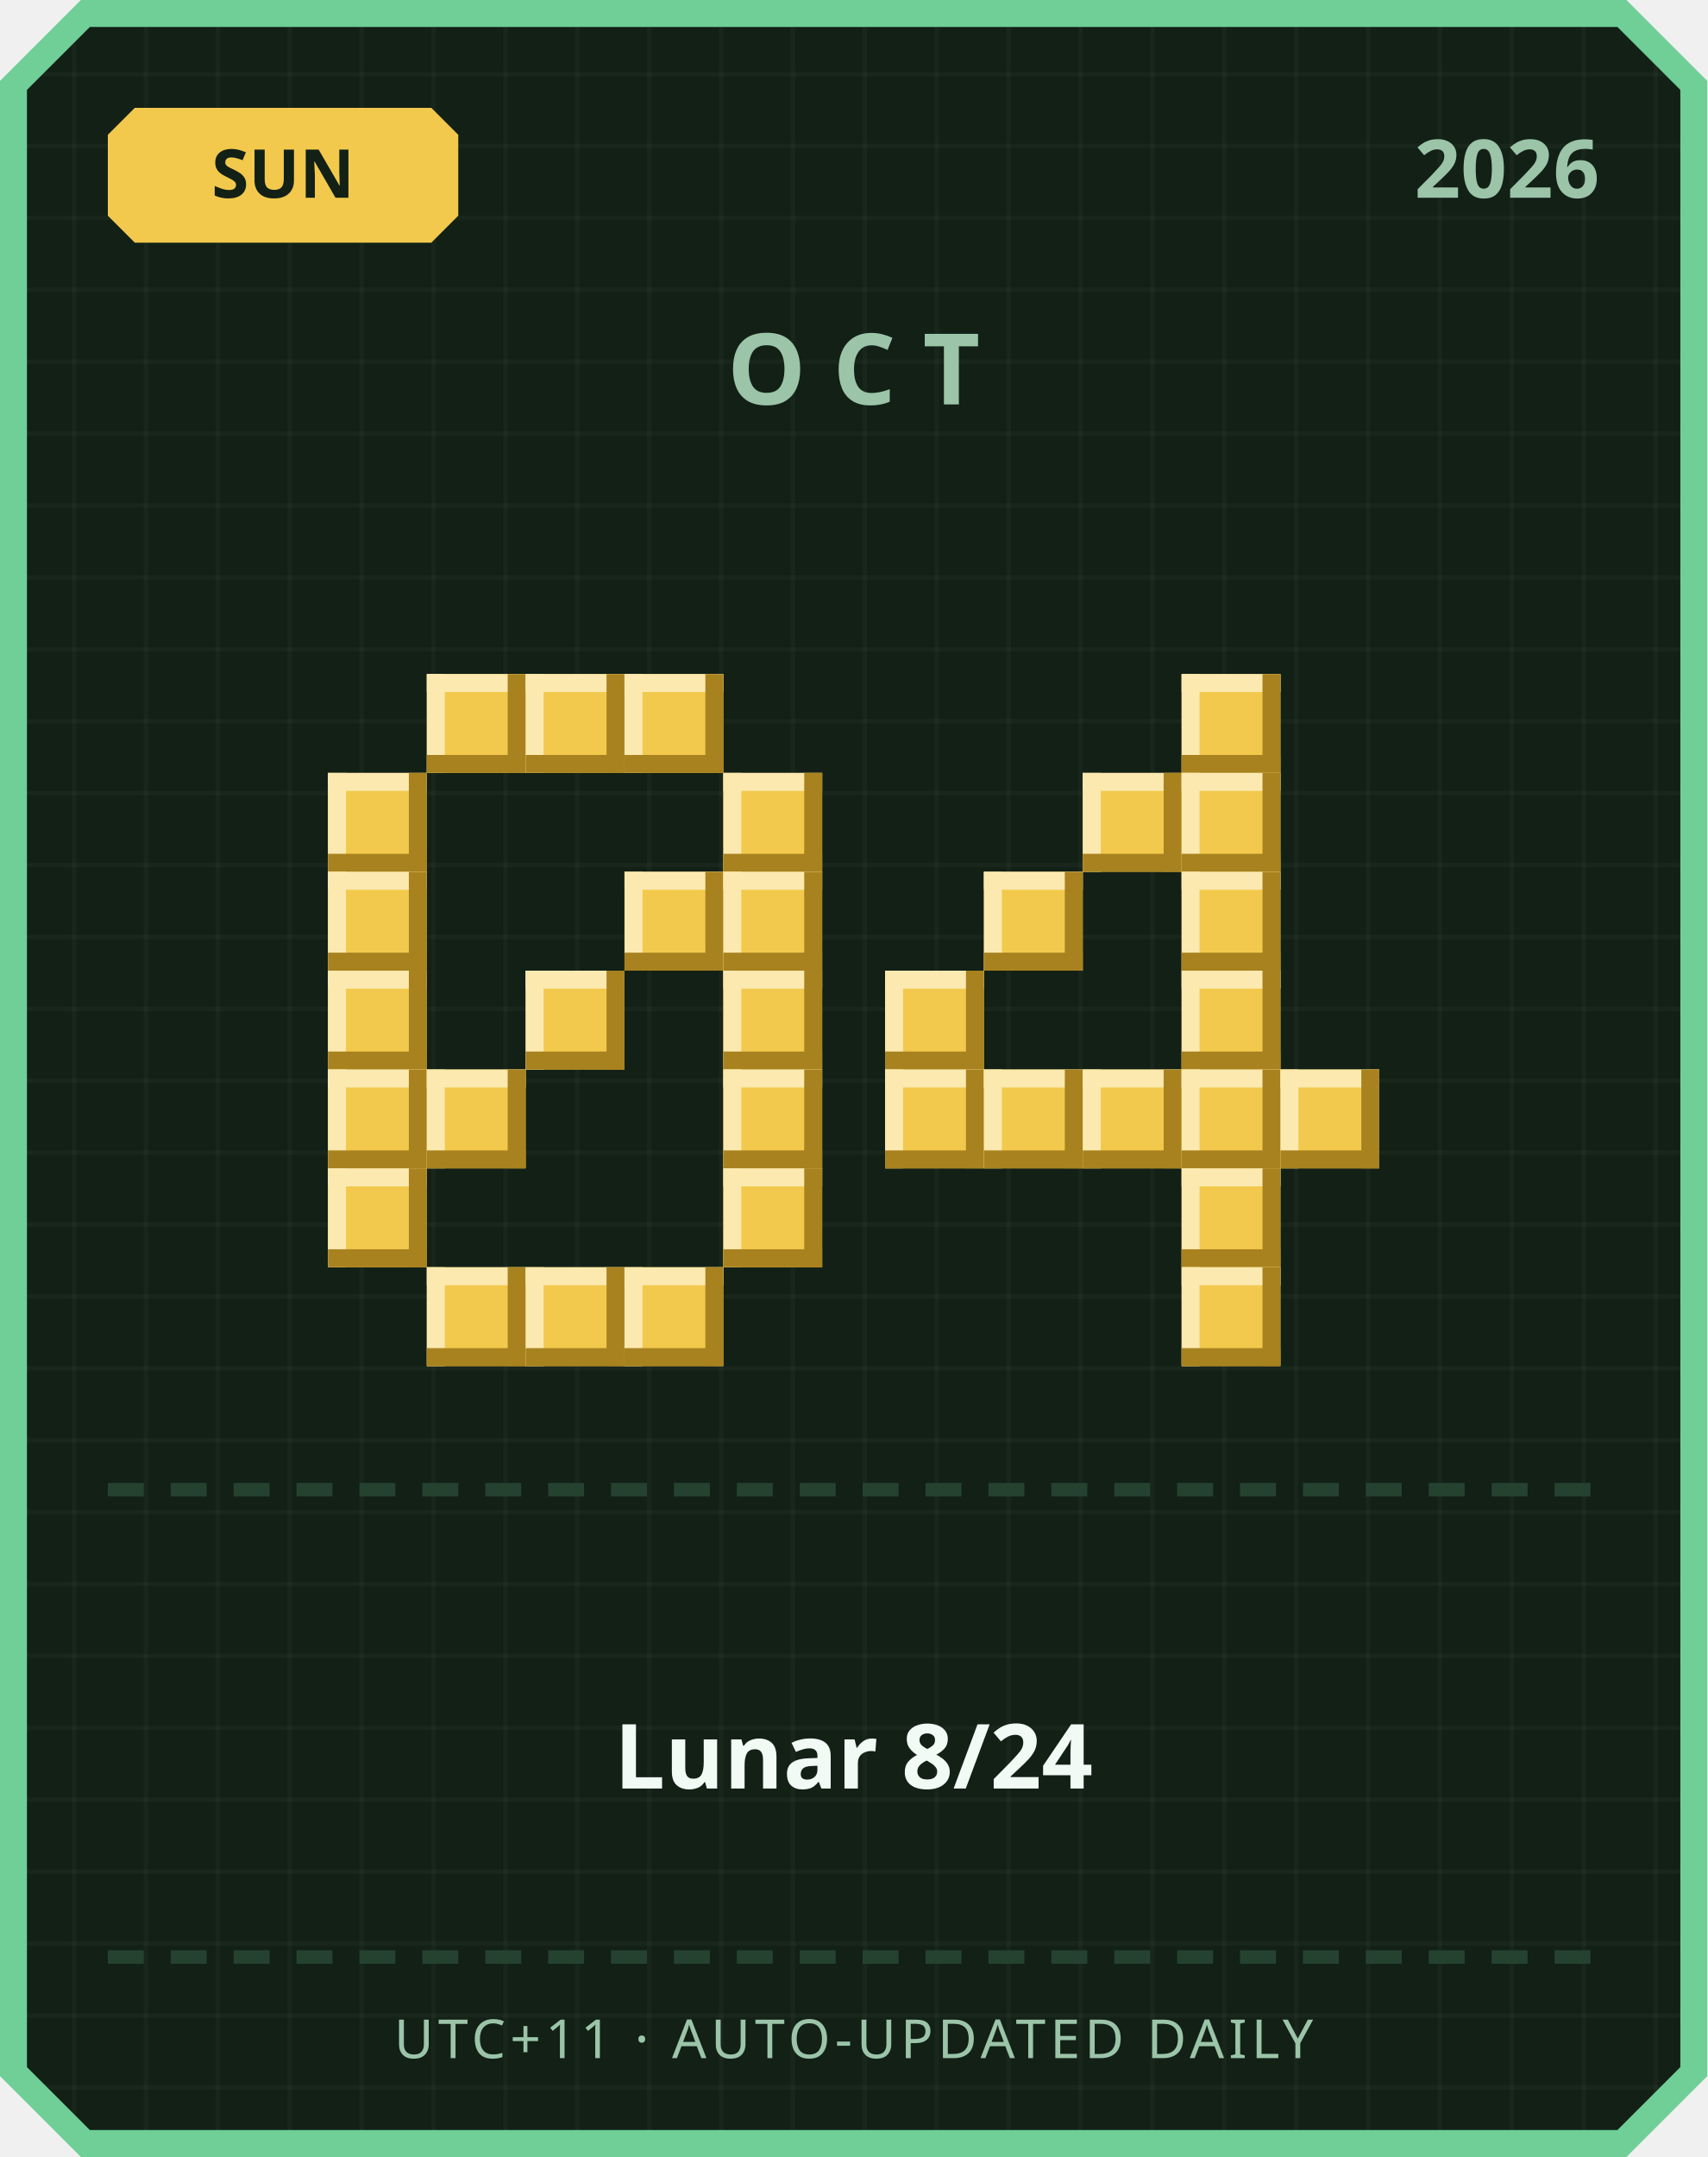
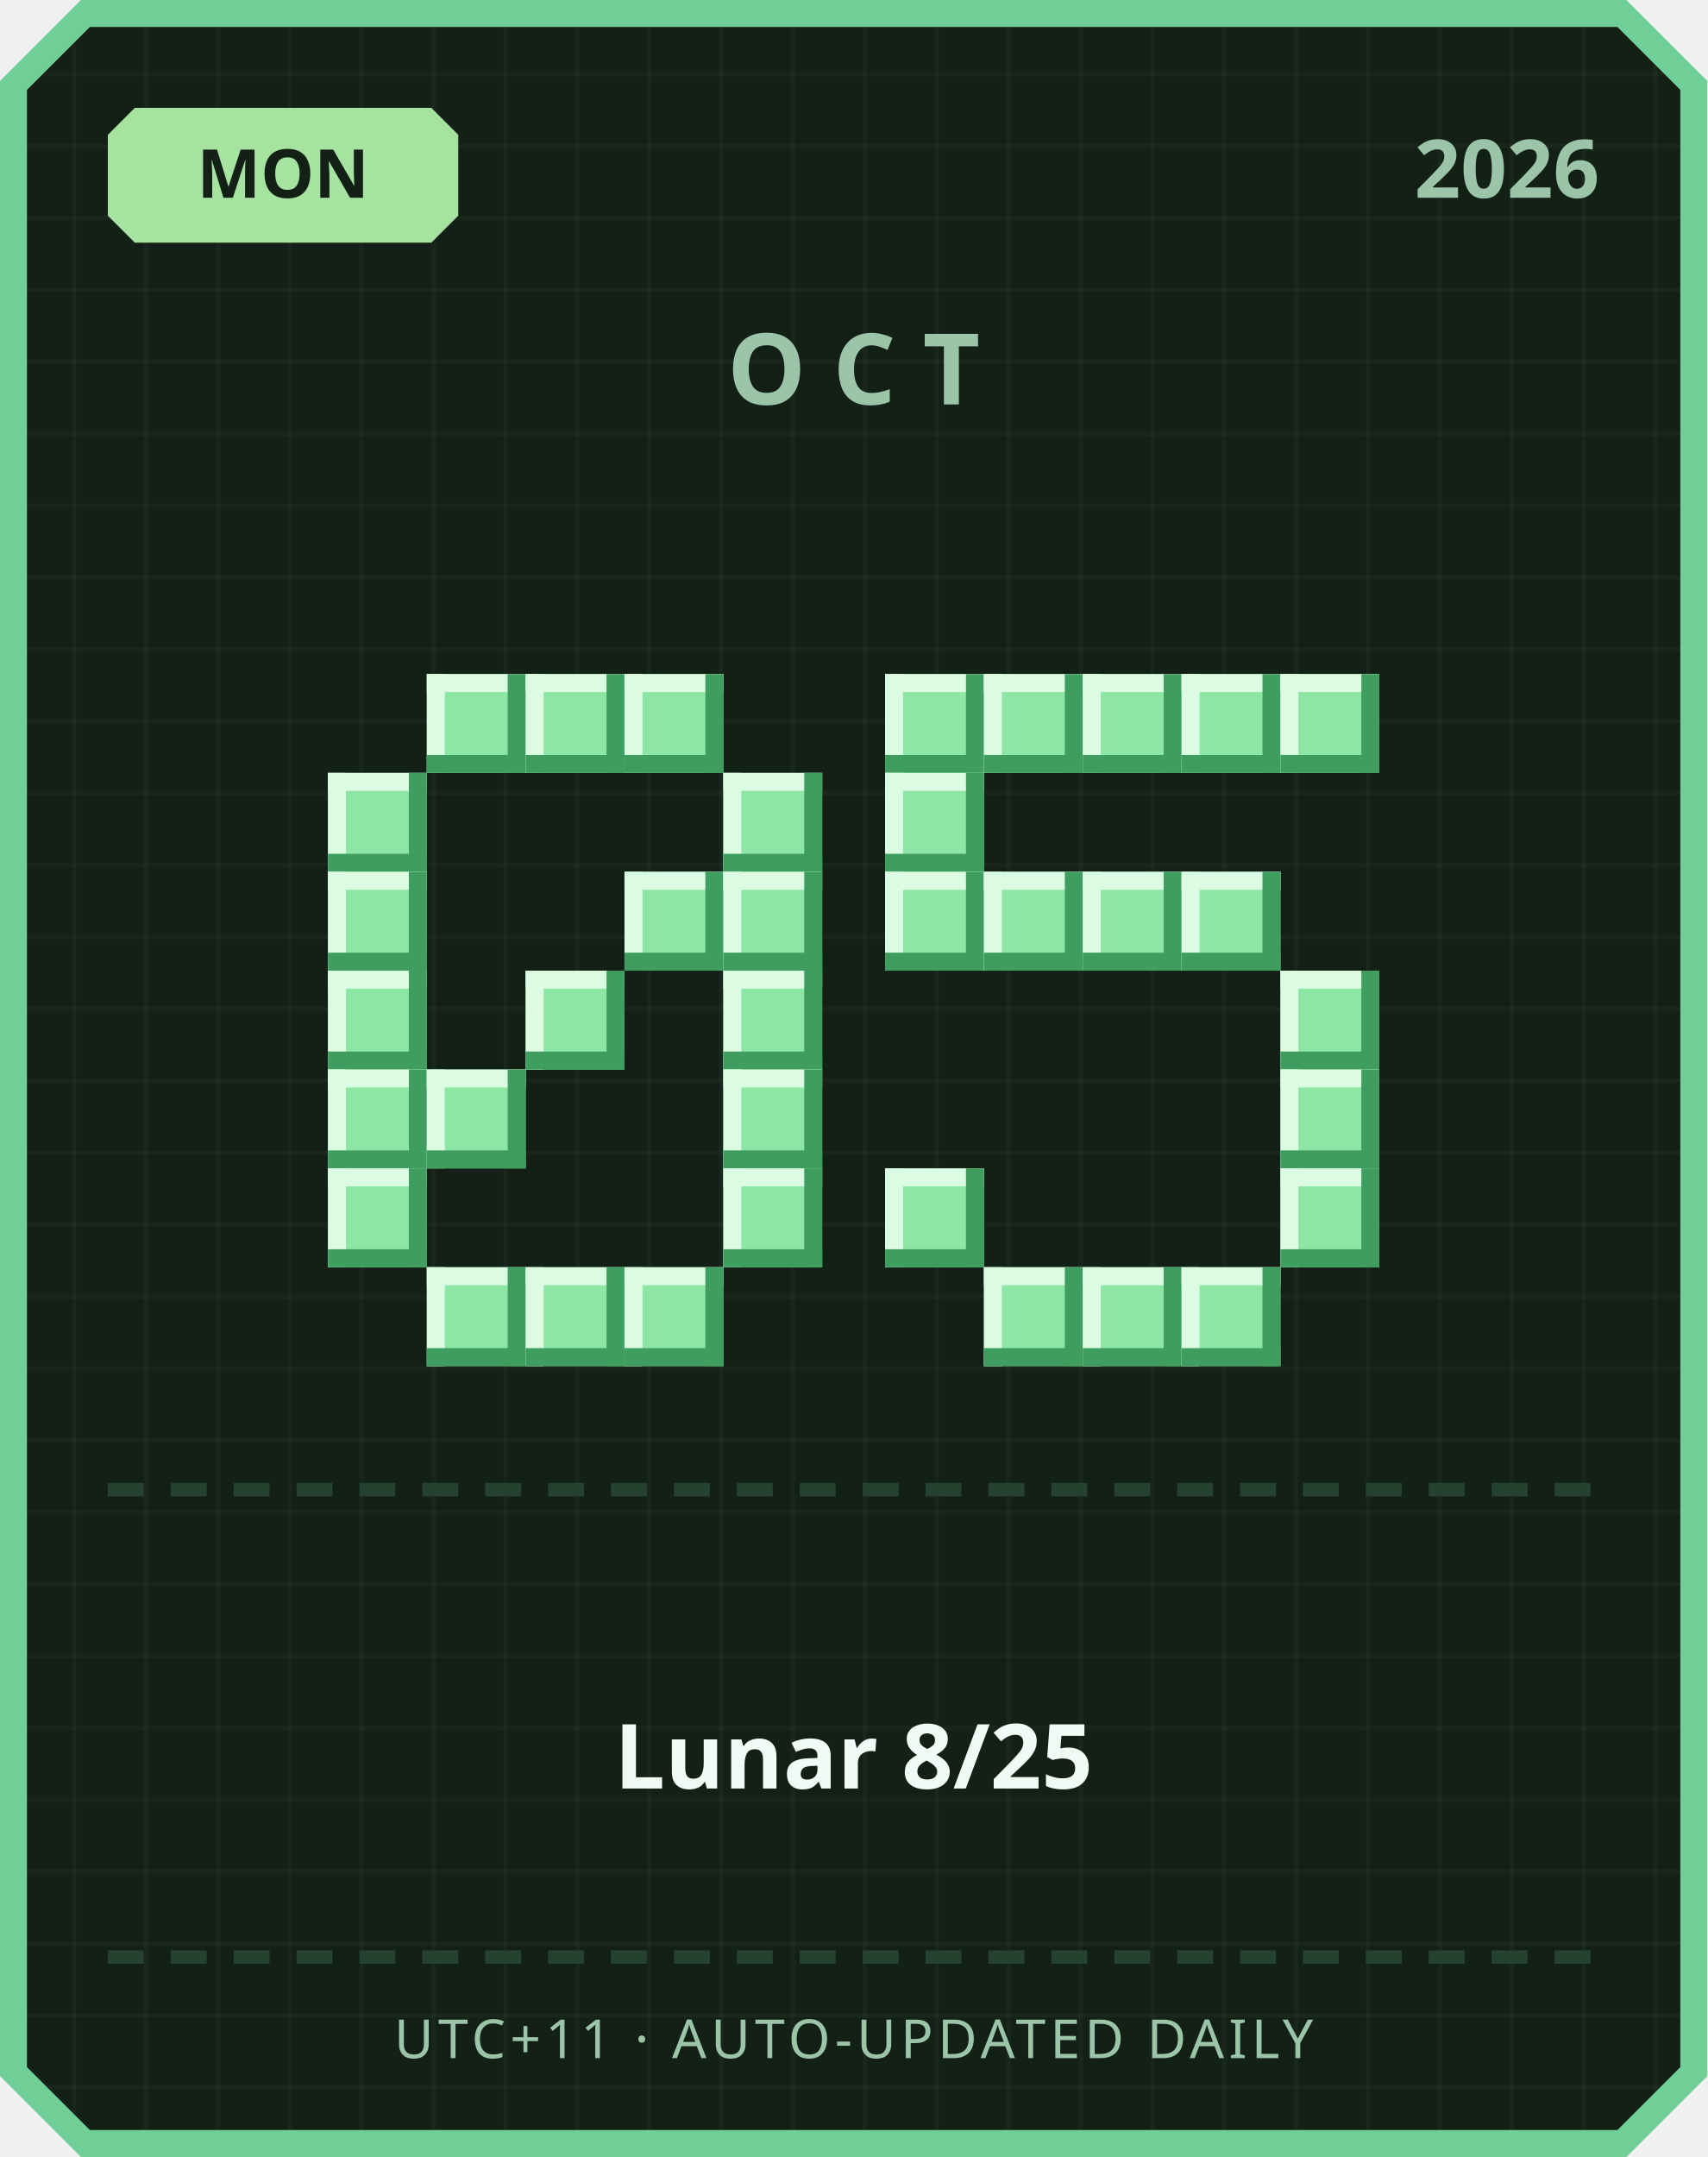
<svg xmlns="http://www.w3.org/2000/svg" width="380" height="480" viewBox="0 0 380 480">
  <defs>
    <pattern id="grid" width="16" height="16" patternUnits="userSpaceOnUse">
      <rect width="16" height="16" fill="#122016" />
      <rect width="1" height="16" fill="#ffffff" opacity="0.03" />
      <rect width="16" height="1" fill="#ffffff" opacity="0.03" />
    </pattern>
  </defs>
  <path d="M 18,0 L 362,0 L 380,18 L 380,462 L 362,480 L 18,480 L 0,462 L 0,18 Z" fill="#6fcf97" />
  <path d="M 20,6 L 360,6 L 374,20 L 374,460 L 360,474 L 20,474 L 6,460 L 6,20 Z" fill="url(#grid)" />
-   <path d="M 30,24 L 96,24 L 102,30 L 102,48 L 96,54 L 30,54 L 24,48 L 24,30 Z" fill="#f2c94c" />
-   <text x="63" y="44" text-anchor="middle" font-family="'Segoe UI', sans-serif" font-size="15" font-weight="700" fill="#122016">SUN</text>
+   <path d="M 30,24 L 96,24 L 102,30 L 102,48 L 96,54 L 30,54 L 24,48 L 24,30 Z" fill="#a6e3a1" />
+   <text x="63" y="44" text-anchor="middle" font-family="'Segoe UI', sans-serif" font-size="15" font-weight="700" fill="#122016">MON</text>
  <text x="356" y="44" text-anchor="end" font-family="'Segoe UI', sans-serif" font-size="18" font-weight="700" fill="#9bc4a8">2026</text>
  <text x="190" y="90" text-anchor="middle" font-family="'Segoe UI', sans-serif" font-size="22" font-weight="700" letter-spacing="6" fill="#9bc4a8">OCT</text>
-   <rect x="95" y="150" width="22" height="22" fill="#f2c94c" />
-   <rect x="95" y="150" width="22" height="4" fill="#fbe9b0" />
-   <rect x="95" y="150" width="4" height="22" fill="#fbe9b0" />
-   <rect x="95" y="168" width="22" height="4" fill="#a8821f" />
-   <rect x="113" y="150" width="4" height="22" fill="#a8821f" />
-   <rect x="117" y="150" width="22" height="22" fill="#f2c94c" />
-   <rect x="117" y="150" width="22" height="4" fill="#fbe9b0" />
-   <rect x="117" y="150" width="4" height="22" fill="#fbe9b0" />
-   <rect x="117" y="168" width="22" height="4" fill="#a8821f" />
-   <rect x="135" y="150" width="4" height="22" fill="#a8821f" />
-   <rect x="139" y="150" width="22" height="22" fill="#f2c94c" />
-   <rect x="139" y="150" width="22" height="4" fill="#fbe9b0" />
-   <rect x="139" y="150" width="4" height="22" fill="#fbe9b0" />
-   <rect x="139" y="168" width="22" height="4" fill="#a8821f" />
-   <rect x="157" y="150" width="4" height="22" fill="#a8821f" />
-   <rect x="73" y="172" width="22" height="22" fill="#f2c94c" />
-   <rect x="73" y="172" width="22" height="4" fill="#fbe9b0" />
-   <rect x="73" y="172" width="4" height="22" fill="#fbe9b0" />
-   <rect x="73" y="190" width="22" height="4" fill="#a8821f" />
-   <rect x="91" y="172" width="4" height="22" fill="#a8821f" />
-   <rect x="161" y="172" width="22" height="22" fill="#f2c94c" />
-   <rect x="161" y="172" width="22" height="4" fill="#fbe9b0" />
-   <rect x="161" y="172" width="4" height="22" fill="#fbe9b0" />
-   <rect x="161" y="190" width="22" height="4" fill="#a8821f" />
-   <rect x="179" y="172" width="4" height="22" fill="#a8821f" />
-   <rect x="73" y="194" width="22" height="22" fill="#f2c94c" />
-   <rect x="73" y="194" width="22" height="4" fill="#fbe9b0" />
-   <rect x="73" y="194" width="4" height="22" fill="#fbe9b0" />
-   <rect x="73" y="212" width="22" height="4" fill="#a8821f" />
-   <rect x="91" y="194" width="4" height="22" fill="#a8821f" />
-   <rect x="139" y="194" width="22" height="22" fill="#f2c94c" />
-   <rect x="139" y="194" width="22" height="4" fill="#fbe9b0" />
-   <rect x="139" y="194" width="4" height="22" fill="#fbe9b0" />
-   <rect x="139" y="212" width="22" height="4" fill="#a8821f" />
-   <rect x="157" y="194" width="4" height="22" fill="#a8821f" />
-   <rect x="161" y="194" width="22" height="22" fill="#f2c94c" />
-   <rect x="161" y="194" width="22" height="4" fill="#fbe9b0" />
-   <rect x="161" y="194" width="4" height="22" fill="#fbe9b0" />
-   <rect x="161" y="212" width="22" height="4" fill="#a8821f" />
-   <rect x="179" y="194" width="4" height="22" fill="#a8821f" />
-   <rect x="73" y="216" width="22" height="22" fill="#f2c94c" />
-   <rect x="73" y="216" width="22" height="4" fill="#fbe9b0" />
-   <rect x="73" y="216" width="4" height="22" fill="#fbe9b0" />
-   <rect x="73" y="234" width="22" height="4" fill="#a8821f" />
-   <rect x="91" y="216" width="4" height="22" fill="#a8821f" />
-   <rect x="117" y="216" width="22" height="22" fill="#f2c94c" />
-   <rect x="117" y="216" width="22" height="4" fill="#fbe9b0" />
-   <rect x="117" y="216" width="4" height="22" fill="#fbe9b0" />
-   <rect x="117" y="234" width="22" height="4" fill="#a8821f" />
-   <rect x="135" y="216" width="4" height="22" fill="#a8821f" />
-   <rect x="161" y="216" width="22" height="22" fill="#f2c94c" />
-   <rect x="161" y="216" width="22" height="4" fill="#fbe9b0" />
-   <rect x="161" y="216" width="4" height="22" fill="#fbe9b0" />
-   <rect x="161" y="234" width="22" height="4" fill="#a8821f" />
-   <rect x="179" y="216" width="4" height="22" fill="#a8821f" />
-   <rect x="73" y="238" width="22" height="22" fill="#f2c94c" />
-   <rect x="73" y="238" width="22" height="4" fill="#fbe9b0" />
-   <rect x="73" y="238" width="4" height="22" fill="#fbe9b0" />
-   <rect x="73" y="256" width="22" height="4" fill="#a8821f" />
-   <rect x="91" y="238" width="4" height="22" fill="#a8821f" />
-   <rect x="95" y="238" width="22" height="22" fill="#f2c94c" />
-   <rect x="95" y="238" width="22" height="4" fill="#fbe9b0" />
-   <rect x="95" y="238" width="4" height="22" fill="#fbe9b0" />
-   <rect x="95" y="256" width="22" height="4" fill="#a8821f" />
-   <rect x="113" y="238" width="4" height="22" fill="#a8821f" />
-   <rect x="161" y="238" width="22" height="22" fill="#f2c94c" />
-   <rect x="161" y="238" width="22" height="4" fill="#fbe9b0" />
-   <rect x="161" y="238" width="4" height="22" fill="#fbe9b0" />
-   <rect x="161" y="256" width="22" height="4" fill="#a8821f" />
-   <rect x="179" y="238" width="4" height="22" fill="#a8821f" />
-   <rect x="73" y="260" width="22" height="22" fill="#f2c94c" />
-   <rect x="73" y="260" width="22" height="4" fill="#fbe9b0" />
-   <rect x="73" y="260" width="4" height="22" fill="#fbe9b0" />
-   <rect x="73" y="278" width="22" height="4" fill="#a8821f" />
-   <rect x="91" y="260" width="4" height="22" fill="#a8821f" />
-   <rect x="161" y="260" width="22" height="22" fill="#f2c94c" />
-   <rect x="161" y="260" width="22" height="4" fill="#fbe9b0" />
-   <rect x="161" y="260" width="4" height="22" fill="#fbe9b0" />
-   <rect x="161" y="278" width="22" height="4" fill="#a8821f" />
-   <rect x="179" y="260" width="4" height="22" fill="#a8821f" />
-   <rect x="95" y="282" width="22" height="22" fill="#f2c94c" />
-   <rect x="95" y="282" width="22" height="4" fill="#fbe9b0" />
-   <rect x="95" y="282" width="4" height="22" fill="#fbe9b0" />
-   <rect x="95" y="300" width="22" height="4" fill="#a8821f" />
-   <rect x="113" y="282" width="4" height="22" fill="#a8821f" />
-   <rect x="117" y="282" width="22" height="22" fill="#f2c94c" />
-   <rect x="117" y="282" width="22" height="4" fill="#fbe9b0" />
-   <rect x="117" y="282" width="4" height="22" fill="#fbe9b0" />
-   <rect x="117" y="300" width="22" height="4" fill="#a8821f" />
-   <rect x="135" y="282" width="4" height="22" fill="#a8821f" />
-   <rect x="139" y="282" width="22" height="22" fill="#f2c94c" />
-   <rect x="139" y="282" width="22" height="4" fill="#fbe9b0" />
-   <rect x="139" y="282" width="4" height="22" fill="#fbe9b0" />
-   <rect x="139" y="300" width="22" height="4" fill="#a8821f" />
-   <rect x="157" y="282" width="4" height="22" fill="#a8821f" />
-   <rect x="263" y="150" width="22" height="22" fill="#f2c94c" />
-   <rect x="263" y="150" width="22" height="4" fill="#fbe9b0" />
-   <rect x="263" y="150" width="4" height="22" fill="#fbe9b0" />
-   <rect x="263" y="168" width="22" height="4" fill="#a8821f" />
-   <rect x="281" y="150" width="4" height="22" fill="#a8821f" />
-   <rect x="241" y="172" width="22" height="22" fill="#f2c94c" />
-   <rect x="241" y="172" width="22" height="4" fill="#fbe9b0" />
-   <rect x="241" y="172" width="4" height="22" fill="#fbe9b0" />
-   <rect x="241" y="190" width="22" height="4" fill="#a8821f" />
-   <rect x="259" y="172" width="4" height="22" fill="#a8821f" />
-   <rect x="263" y="172" width="22" height="22" fill="#f2c94c" />
-   <rect x="263" y="172" width="22" height="4" fill="#fbe9b0" />
-   <rect x="263" y="172" width="4" height="22" fill="#fbe9b0" />
-   <rect x="263" y="190" width="22" height="4" fill="#a8821f" />
-   <rect x="281" y="172" width="4" height="22" fill="#a8821f" />
-   <rect x="219" y="194" width="22" height="22" fill="#f2c94c" />
-   <rect x="219" y="194" width="22" height="4" fill="#fbe9b0" />
-   <rect x="219" y="194" width="4" height="22" fill="#fbe9b0" />
-   <rect x="219" y="212" width="22" height="4" fill="#a8821f" />
-   <rect x="237" y="194" width="4" height="22" fill="#a8821f" />
-   <rect x="263" y="194" width="22" height="22" fill="#f2c94c" />
-   <rect x="263" y="194" width="22" height="4" fill="#fbe9b0" />
-   <rect x="263" y="194" width="4" height="22" fill="#fbe9b0" />
-   <rect x="263" y="212" width="22" height="4" fill="#a8821f" />
-   <rect x="281" y="194" width="4" height="22" fill="#a8821f" />
-   <rect x="197" y="216" width="22" height="22" fill="#f2c94c" />
-   <rect x="197" y="216" width="22" height="4" fill="#fbe9b0" />
-   <rect x="197" y="216" width="4" height="22" fill="#fbe9b0" />
-   <rect x="197" y="234" width="22" height="4" fill="#a8821f" />
-   <rect x="215" y="216" width="4" height="22" fill="#a8821f" />
-   <rect x="263" y="216" width="22" height="22" fill="#f2c94c" />
-   <rect x="263" y="216" width="22" height="4" fill="#fbe9b0" />
-   <rect x="263" y="216" width="4" height="22" fill="#fbe9b0" />
-   <rect x="263" y="234" width="22" height="4" fill="#a8821f" />
-   <rect x="281" y="216" width="4" height="22" fill="#a8821f" />
-   <rect x="197" y="238" width="22" height="22" fill="#f2c94c" />
-   <rect x="197" y="238" width="22" height="4" fill="#fbe9b0" />
-   <rect x="197" y="238" width="4" height="22" fill="#fbe9b0" />
-   <rect x="197" y="256" width="22" height="4" fill="#a8821f" />
-   <rect x="215" y="238" width="4" height="22" fill="#a8821f" />
-   <rect x="219" y="238" width="22" height="22" fill="#f2c94c" />
-   <rect x="219" y="238" width="22" height="4" fill="#fbe9b0" />
-   <rect x="219" y="238" width="4" height="22" fill="#fbe9b0" />
-   <rect x="219" y="256" width="22" height="4" fill="#a8821f" />
-   <rect x="237" y="238" width="4" height="22" fill="#a8821f" />
-   <rect x="241" y="238" width="22" height="22" fill="#f2c94c" />
-   <rect x="241" y="238" width="22" height="4" fill="#fbe9b0" />
-   <rect x="241" y="238" width="4" height="22" fill="#fbe9b0" />
-   <rect x="241" y="256" width="22" height="4" fill="#a8821f" />
-   <rect x="259" y="238" width="4" height="22" fill="#a8821f" />
-   <rect x="263" y="238" width="22" height="22" fill="#f2c94c" />
-   <rect x="263" y="238" width="22" height="4" fill="#fbe9b0" />
-   <rect x="263" y="238" width="4" height="22" fill="#fbe9b0" />
-   <rect x="263" y="256" width="22" height="4" fill="#a8821f" />
-   <rect x="281" y="238" width="4" height="22" fill="#a8821f" />
-   <rect x="285" y="238" width="22" height="22" fill="#f2c94c" />
-   <rect x="285" y="238" width="22" height="4" fill="#fbe9b0" />
-   <rect x="285" y="238" width="4" height="22" fill="#fbe9b0" />
-   <rect x="285" y="256" width="22" height="4" fill="#a8821f" />
-   <rect x="303" y="238" width="4" height="22" fill="#a8821f" />
-   <rect x="263" y="260" width="22" height="22" fill="#f2c94c" />
-   <rect x="263" y="260" width="22" height="4" fill="#fbe9b0" />
-   <rect x="263" y="260" width="4" height="22" fill="#fbe9b0" />
-   <rect x="263" y="278" width="22" height="4" fill="#a8821f" />
-   <rect x="281" y="260" width="4" height="22" fill="#a8821f" />
-   <rect x="263" y="282" width="22" height="22" fill="#f2c94c" />
-   <rect x="263" y="282" width="22" height="4" fill="#fbe9b0" />
-   <rect x="263" y="282" width="4" height="22" fill="#fbe9b0" />
-   <rect x="263" y="300" width="22" height="4" fill="#a8821f" />
-   <rect x="281" y="282" width="4" height="22" fill="#a8821f" />
+   <rect x="95" y="150" width="22" height="22" fill="#8ee6a5" />
+   <rect x="95" y="150" width="22" height="4" fill="#dbfbe3" />
+   <rect x="95" y="150" width="4" height="22" fill="#dbfbe3" />
+   <rect x="95" y="168" width="22" height="4" fill="#3f9e5f" />
+   <rect x="113" y="150" width="4" height="22" fill="#3f9e5f" />
+   <rect x="117" y="150" width="22" height="22" fill="#8ee6a5" />
+   <rect x="117" y="150" width="22" height="4" fill="#dbfbe3" />
+   <rect x="117" y="150" width="4" height="22" fill="#dbfbe3" />
+   <rect x="117" y="168" width="22" height="4" fill="#3f9e5f" />
+   <rect x="135" y="150" width="4" height="22" fill="#3f9e5f" />
+   <rect x="139" y="150" width="22" height="22" fill="#8ee6a5" />
+   <rect x="139" y="150" width="22" height="4" fill="#dbfbe3" />
+   <rect x="139" y="150" width="4" height="22" fill="#dbfbe3" />
+   <rect x="139" y="168" width="22" height="4" fill="#3f9e5f" />
+   <rect x="157" y="150" width="4" height="22" fill="#3f9e5f" />
+   <rect x="73" y="172" width="22" height="22" fill="#8ee6a5" />
+   <rect x="73" y="172" width="22" height="4" fill="#dbfbe3" />
+   <rect x="73" y="172" width="4" height="22" fill="#dbfbe3" />
+   <rect x="73" y="190" width="22" height="4" fill="#3f9e5f" />
+   <rect x="91" y="172" width="4" height="22" fill="#3f9e5f" />
+   <rect x="161" y="172" width="22" height="22" fill="#8ee6a5" />
+   <rect x="161" y="172" width="22" height="4" fill="#dbfbe3" />
+   <rect x="161" y="172" width="4" height="22" fill="#dbfbe3" />
+   <rect x="161" y="190" width="22" height="4" fill="#3f9e5f" />
+   <rect x="179" y="172" width="4" height="22" fill="#3f9e5f" />
+   <rect x="73" y="194" width="22" height="22" fill="#8ee6a5" />
+   <rect x="73" y="194" width="22" height="4" fill="#dbfbe3" />
+   <rect x="73" y="194" width="4" height="22" fill="#dbfbe3" />
+   <rect x="73" y="212" width="22" height="4" fill="#3f9e5f" />
+   <rect x="91" y="194" width="4" height="22" fill="#3f9e5f" />
+   <rect x="139" y="194" width="22" height="22" fill="#8ee6a5" />
+   <rect x="139" y="194" width="22" height="4" fill="#dbfbe3" />
+   <rect x="139" y="194" width="4" height="22" fill="#dbfbe3" />
+   <rect x="139" y="212" width="22" height="4" fill="#3f9e5f" />
+   <rect x="157" y="194" width="4" height="22" fill="#3f9e5f" />
+   <rect x="161" y="194" width="22" height="22" fill="#8ee6a5" />
+   <rect x="161" y="194" width="22" height="4" fill="#dbfbe3" />
+   <rect x="161" y="194" width="4" height="22" fill="#dbfbe3" />
+   <rect x="161" y="212" width="22" height="4" fill="#3f9e5f" />
+   <rect x="179" y="194" width="4" height="22" fill="#3f9e5f" />
+   <rect x="73" y="216" width="22" height="22" fill="#8ee6a5" />
+   <rect x="73" y="216" width="22" height="4" fill="#dbfbe3" />
+   <rect x="73" y="216" width="4" height="22" fill="#dbfbe3" />
+   <rect x="73" y="234" width="22" height="4" fill="#3f9e5f" />
+   <rect x="91" y="216" width="4" height="22" fill="#3f9e5f" />
+   <rect x="117" y="216" width="22" height="22" fill="#8ee6a5" />
+   <rect x="117" y="216" width="22" height="4" fill="#dbfbe3" />
+   <rect x="117" y="216" width="4" height="22" fill="#dbfbe3" />
+   <rect x="117" y="234" width="22" height="4" fill="#3f9e5f" />
+   <rect x="135" y="216" width="4" height="22" fill="#3f9e5f" />
+   <rect x="161" y="216" width="22" height="22" fill="#8ee6a5" />
+   <rect x="161" y="216" width="22" height="4" fill="#dbfbe3" />
+   <rect x="161" y="216" width="4" height="22" fill="#dbfbe3" />
+   <rect x="161" y="234" width="22" height="4" fill="#3f9e5f" />
+   <rect x="179" y="216" width="4" height="22" fill="#3f9e5f" />
+   <rect x="73" y="238" width="22" height="22" fill="#8ee6a5" />
+   <rect x="73" y="238" width="22" height="4" fill="#dbfbe3" />
+   <rect x="73" y="238" width="4" height="22" fill="#dbfbe3" />
+   <rect x="73" y="256" width="22" height="4" fill="#3f9e5f" />
+   <rect x="91" y="238" width="4" height="22" fill="#3f9e5f" />
+   <rect x="95" y="238" width="22" height="22" fill="#8ee6a5" />
+   <rect x="95" y="238" width="22" height="4" fill="#dbfbe3" />
+   <rect x="95" y="238" width="4" height="22" fill="#dbfbe3" />
+   <rect x="95" y="256" width="22" height="4" fill="#3f9e5f" />
+   <rect x="113" y="238" width="4" height="22" fill="#3f9e5f" />
+   <rect x="161" y="238" width="22" height="22" fill="#8ee6a5" />
+   <rect x="161" y="238" width="22" height="4" fill="#dbfbe3" />
+   <rect x="161" y="238" width="4" height="22" fill="#dbfbe3" />
+   <rect x="161" y="256" width="22" height="4" fill="#3f9e5f" />
+   <rect x="179" y="238" width="4" height="22" fill="#3f9e5f" />
+   <rect x="73" y="260" width="22" height="22" fill="#8ee6a5" />
+   <rect x="73" y="260" width="22" height="4" fill="#dbfbe3" />
+   <rect x="73" y="260" width="4" height="22" fill="#dbfbe3" />
+   <rect x="73" y="278" width="22" height="4" fill="#3f9e5f" />
+   <rect x="91" y="260" width="4" height="22" fill="#3f9e5f" />
+   <rect x="161" y="260" width="22" height="22" fill="#8ee6a5" />
+   <rect x="161" y="260" width="22" height="4" fill="#dbfbe3" />
+   <rect x="161" y="260" width="4" height="22" fill="#dbfbe3" />
+   <rect x="161" y="278" width="22" height="4" fill="#3f9e5f" />
+   <rect x="179" y="260" width="4" height="22" fill="#3f9e5f" />
+   <rect x="95" y="282" width="22" height="22" fill="#8ee6a5" />
+   <rect x="95" y="282" width="22" height="4" fill="#dbfbe3" />
+   <rect x="95" y="282" width="4" height="22" fill="#dbfbe3" />
+   <rect x="95" y="300" width="22" height="4" fill="#3f9e5f" />
+   <rect x="113" y="282" width="4" height="22" fill="#3f9e5f" />
+   <rect x="117" y="282" width="22" height="22" fill="#8ee6a5" />
+   <rect x="117" y="282" width="22" height="4" fill="#dbfbe3" />
+   <rect x="117" y="282" width="4" height="22" fill="#dbfbe3" />
+   <rect x="117" y="300" width="22" height="4" fill="#3f9e5f" />
+   <rect x="135" y="282" width="4" height="22" fill="#3f9e5f" />
+   <rect x="139" y="282" width="22" height="22" fill="#8ee6a5" />
+   <rect x="139" y="282" width="22" height="4" fill="#dbfbe3" />
+   <rect x="139" y="282" width="4" height="22" fill="#dbfbe3" />
+   <rect x="139" y="300" width="22" height="4" fill="#3f9e5f" />
+   <rect x="157" y="282" width="4" height="22" fill="#3f9e5f" />
+   <rect x="197" y="150" width="22" height="22" fill="#8ee6a5" />
+   <rect x="197" y="150" width="22" height="4" fill="#dbfbe3" />
+   <rect x="197" y="150" width="4" height="22" fill="#dbfbe3" />
+   <rect x="197" y="168" width="22" height="4" fill="#3f9e5f" />
+   <rect x="215" y="150" width="4" height="22" fill="#3f9e5f" />
+   <rect x="219" y="150" width="22" height="22" fill="#8ee6a5" />
+   <rect x="219" y="150" width="22" height="4" fill="#dbfbe3" />
+   <rect x="219" y="150" width="4" height="22" fill="#dbfbe3" />
+   <rect x="219" y="168" width="22" height="4" fill="#3f9e5f" />
+   <rect x="237" y="150" width="4" height="22" fill="#3f9e5f" />
+   <rect x="241" y="150" width="22" height="22" fill="#8ee6a5" />
+   <rect x="241" y="150" width="22" height="4" fill="#dbfbe3" />
+   <rect x="241" y="150" width="4" height="22" fill="#dbfbe3" />
+   <rect x="241" y="168" width="22" height="4" fill="#3f9e5f" />
+   <rect x="259" y="150" width="4" height="22" fill="#3f9e5f" />
+   <rect x="263" y="150" width="22" height="22" fill="#8ee6a5" />
+   <rect x="263" y="150" width="22" height="4" fill="#dbfbe3" />
+   <rect x="263" y="150" width="4" height="22" fill="#dbfbe3" />
+   <rect x="263" y="168" width="22" height="4" fill="#3f9e5f" />
+   <rect x="281" y="150" width="4" height="22" fill="#3f9e5f" />
+   <rect x="285" y="150" width="22" height="22" fill="#8ee6a5" />
+   <rect x="285" y="150" width="22" height="4" fill="#dbfbe3" />
+   <rect x="285" y="150" width="4" height="22" fill="#dbfbe3" />
+   <rect x="285" y="168" width="22" height="4" fill="#3f9e5f" />
+   <rect x="303" y="150" width="4" height="22" fill="#3f9e5f" />
+   <rect x="197" y="172" width="22" height="22" fill="#8ee6a5" />
+   <rect x="197" y="172" width="22" height="4" fill="#dbfbe3" />
+   <rect x="197" y="172" width="4" height="22" fill="#dbfbe3" />
+   <rect x="197" y="190" width="22" height="4" fill="#3f9e5f" />
+   <rect x="215" y="172" width="4" height="22" fill="#3f9e5f" />
+   <rect x="197" y="194" width="22" height="22" fill="#8ee6a5" />
+   <rect x="197" y="194" width="22" height="4" fill="#dbfbe3" />
+   <rect x="197" y="194" width="4" height="22" fill="#dbfbe3" />
+   <rect x="197" y="212" width="22" height="4" fill="#3f9e5f" />
+   <rect x="215" y="194" width="4" height="22" fill="#3f9e5f" />
+   <rect x="219" y="194" width="22" height="22" fill="#8ee6a5" />
+   <rect x="219" y="194" width="22" height="4" fill="#dbfbe3" />
+   <rect x="219" y="194" width="4" height="22" fill="#dbfbe3" />
+   <rect x="219" y="212" width="22" height="4" fill="#3f9e5f" />
+   <rect x="237" y="194" width="4" height="22" fill="#3f9e5f" />
+   <rect x="241" y="194" width="22" height="22" fill="#8ee6a5" />
+   <rect x="241" y="194" width="22" height="4" fill="#dbfbe3" />
+   <rect x="241" y="194" width="4" height="22" fill="#dbfbe3" />
+   <rect x="241" y="212" width="22" height="4" fill="#3f9e5f" />
+   <rect x="259" y="194" width="4" height="22" fill="#3f9e5f" />
+   <rect x="263" y="194" width="22" height="22" fill="#8ee6a5" />
+   <rect x="263" y="194" width="22" height="4" fill="#dbfbe3" />
+   <rect x="263" y="194" width="4" height="22" fill="#dbfbe3" />
+   <rect x="263" y="212" width="22" height="4" fill="#3f9e5f" />
+   <rect x="281" y="194" width="4" height="22" fill="#3f9e5f" />
+   <rect x="285" y="216" width="22" height="22" fill="#8ee6a5" />
+   <rect x="285" y="216" width="22" height="4" fill="#dbfbe3" />
+   <rect x="285" y="216" width="4" height="22" fill="#dbfbe3" />
+   <rect x="285" y="234" width="22" height="4" fill="#3f9e5f" />
+   <rect x="303" y="216" width="4" height="22" fill="#3f9e5f" />
+   <rect x="285" y="238" width="22" height="22" fill="#8ee6a5" />
+   <rect x="285" y="238" width="22" height="4" fill="#dbfbe3" />
+   <rect x="285" y="238" width="4" height="22" fill="#dbfbe3" />
+   <rect x="285" y="256" width="22" height="4" fill="#3f9e5f" />
+   <rect x="303" y="238" width="4" height="22" fill="#3f9e5f" />
+   <rect x="197" y="260" width="22" height="22" fill="#8ee6a5" />
+   <rect x="197" y="260" width="22" height="4" fill="#dbfbe3" />
+   <rect x="197" y="260" width="4" height="22" fill="#dbfbe3" />
+   <rect x="197" y="278" width="22" height="4" fill="#3f9e5f" />
+   <rect x="215" y="260" width="4" height="22" fill="#3f9e5f" />
+   <rect x="285" y="260" width="22" height="22" fill="#8ee6a5" />
+   <rect x="285" y="260" width="22" height="4" fill="#dbfbe3" />
+   <rect x="285" y="260" width="4" height="22" fill="#dbfbe3" />
+   <rect x="285" y="278" width="22" height="4" fill="#3f9e5f" />
+   <rect x="303" y="260" width="4" height="22" fill="#3f9e5f" />
+   <rect x="219" y="282" width="22" height="22" fill="#8ee6a5" />
+   <rect x="219" y="282" width="22" height="4" fill="#dbfbe3" />
+   <rect x="219" y="282" width="4" height="22" fill="#dbfbe3" />
+   <rect x="219" y="300" width="22" height="4" fill="#3f9e5f" />
+   <rect x="237" y="282" width="4" height="22" fill="#3f9e5f" />
+   <rect x="241" y="282" width="22" height="22" fill="#8ee6a5" />
+   <rect x="241" y="282" width="22" height="4" fill="#dbfbe3" />
+   <rect x="241" y="282" width="4" height="22" fill="#dbfbe3" />
+   <rect x="241" y="300" width="22" height="4" fill="#3f9e5f" />
+   <rect x="259" y="282" width="4" height="22" fill="#3f9e5f" />
+   <rect x="263" y="282" width="22" height="22" fill="#8ee6a5" />
+   <rect x="263" y="282" width="22" height="4" fill="#dbfbe3" />
+   <rect x="263" y="282" width="4" height="22" fill="#dbfbe3" />
+   <rect x="263" y="300" width="22" height="4" fill="#3f9e5f" />
+   <rect x="281" y="282" width="4" height="22" fill="#3f9e5f" />
  <rect x="24" y="330" width="8" height="3" fill="#254230" />
  <rect x="38" y="330" width="8" height="3" fill="#254230" />
  <rect x="52" y="330" width="8" height="3" fill="#254230" />
  <rect x="66" y="330" width="8" height="3" fill="#254230" />
  <rect x="80" y="330" width="8" height="3" fill="#254230" />
  <rect x="94" y="330" width="8" height="3" fill="#254230" />
  <rect x="108" y="330" width="8" height="3" fill="#254230" />
  <rect x="122" y="330" width="8" height="3" fill="#254230" />
  <rect x="136" y="330" width="8" height="3" fill="#254230" />
  <rect x="150" y="330" width="8" height="3" fill="#254230" />
  <rect x="164" y="330" width="8" height="3" fill="#254230" />
  <rect x="178" y="330" width="8" height="3" fill="#254230" />
  <rect x="192" y="330" width="8" height="3" fill="#254230" />
  <rect x="206" y="330" width="8" height="3" fill="#254230" />
  <rect x="220" y="330" width="8" height="3" fill="#254230" />
  <rect x="234" y="330" width="8" height="3" fill="#254230" />
  <rect x="248" y="330" width="8" height="3" fill="#254230" />
  <rect x="262" y="330" width="8" height="3" fill="#254230" />
  <rect x="276" y="330" width="8" height="3" fill="#254230" />
  <rect x="290" y="330" width="8" height="3" fill="#254230" />
  <rect x="304" y="330" width="8" height="3" fill="#254230" />
  <rect x="318" y="330" width="8" height="3" fill="#254230" />
  <rect x="332" y="330" width="8" height="3" fill="#254230" />
  <rect x="346" y="330" width="8" height="3" fill="#254230" />
-   <text x="190" y="398" text-anchor="middle" font-family="'Segoe UI', 'Microsoft JhengHei', sans-serif" font-size="20" font-weight="700" fill="#f1faf4">Lunar 8/24</text>
+   <text x="190" y="398" text-anchor="middle" font-family="'Segoe UI', 'Microsoft JhengHei', sans-serif" font-size="20" font-weight="700" fill="#f1faf4">Lunar 8/25</text>
  <rect x="24" y="434" width="8" height="3" fill="#254230" />
  <rect x="38" y="434" width="8" height="3" fill="#254230" />
  <rect x="52" y="434" width="8" height="3" fill="#254230" />
  <rect x="66" y="434" width="8" height="3" fill="#254230" />
  <rect x="80" y="434" width="8" height="3" fill="#254230" />
  <rect x="94" y="434" width="8" height="3" fill="#254230" />
  <rect x="108" y="434" width="8" height="3" fill="#254230" />
  <rect x="122" y="434" width="8" height="3" fill="#254230" />
  <rect x="136" y="434" width="8" height="3" fill="#254230" />
  <rect x="150" y="434" width="8" height="3" fill="#254230" />
  <rect x="164" y="434" width="8" height="3" fill="#254230" />
  <rect x="178" y="434" width="8" height="3" fill="#254230" />
  <rect x="192" y="434" width="8" height="3" fill="#254230" />
  <rect x="206" y="434" width="8" height="3" fill="#254230" />
  <rect x="220" y="434" width="8" height="3" fill="#254230" />
  <rect x="234" y="434" width="8" height="3" fill="#254230" />
  <rect x="248" y="434" width="8" height="3" fill="#254230" />
  <rect x="262" y="434" width="8" height="3" fill="#254230" />
  <rect x="276" y="434" width="8" height="3" fill="#254230" />
  <rect x="290" y="434" width="8" height="3" fill="#254230" />
  <rect x="304" y="434" width="8" height="3" fill="#254230" />
  <rect x="318" y="434" width="8" height="3" fill="#254230" />
  <rect x="332" y="434" width="8" height="3" fill="#254230" />
  <rect x="346" y="434" width="8" height="3" fill="#254230" />
  <text x="190" y="458" text-anchor="middle" font-family="'Segoe UI', sans-serif" font-size="12" letter-spacing="1" fill="#9bc4a8">UTC+11 · AUTO-UPDATED DAILY</text>
</svg>
